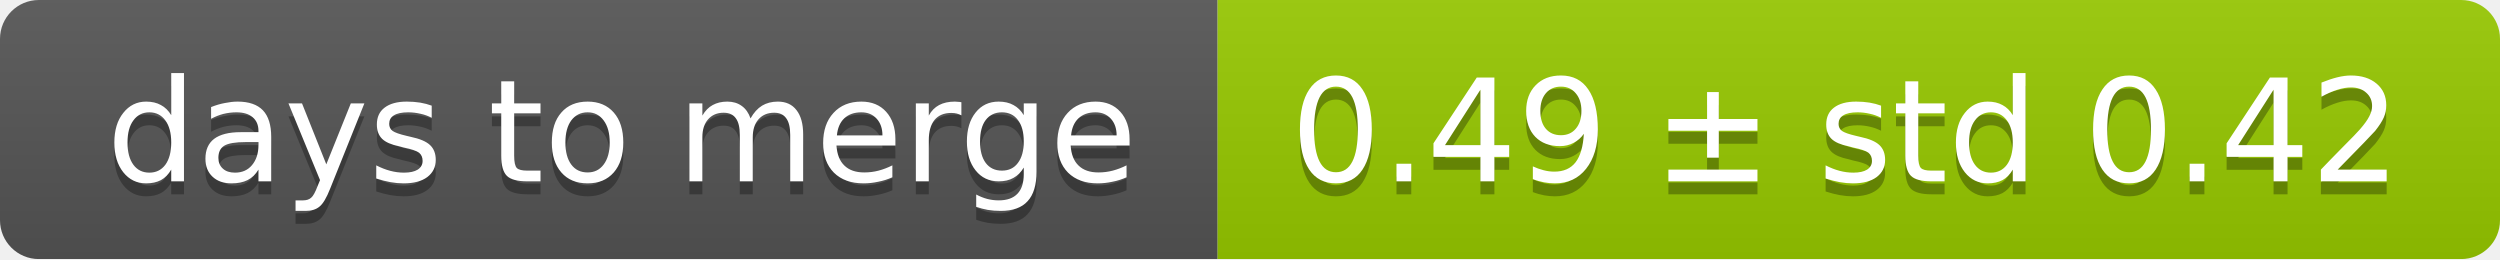
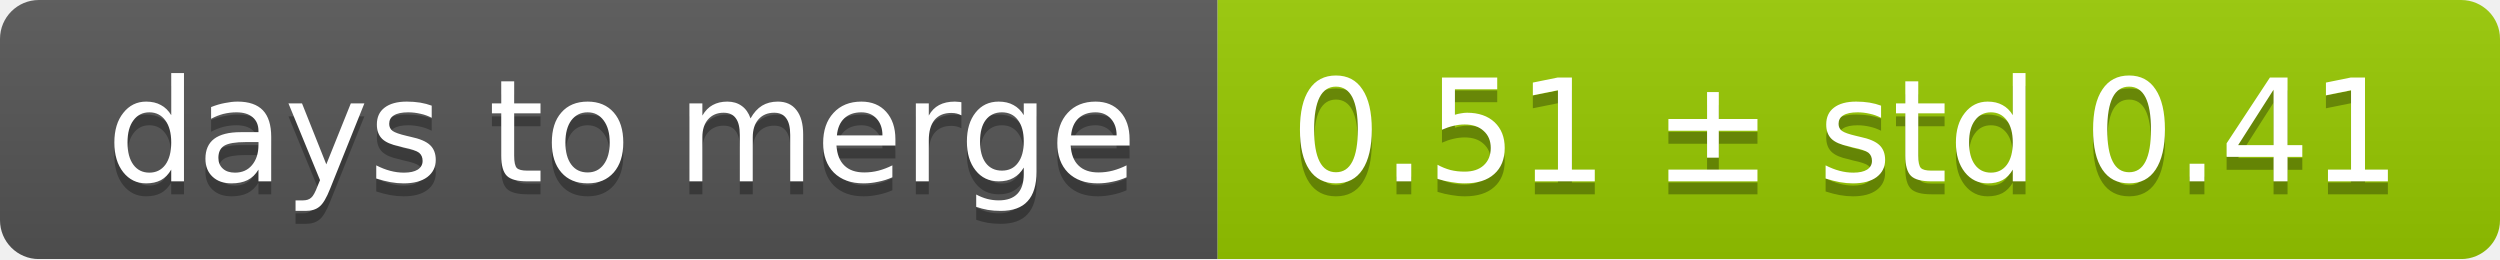
<svg xmlns="http://www.w3.org/2000/svg" width="193" height="20">
  <linearGradient id="smooth" x2="0" y2="100%">
    <stop offset="0" stop-color="#bbb" stop-opacity=".1" />
    <stop offset="1" stop-opacity=".1" />
  </linearGradient>
  <mask id="round">
    <rect width="193" height="20" rx="3" fill="#fff" />
  </mask>
  <g mask="url(#round)">
    <rect width="94" height="20" fill="#555" />
    <rect x="94" width="99" height="20" fill="#97ca00" />
    <rect width="193" height="20" fill="url(#smooth)" />
  </g>
  <g fill="#fff" text-anchor="middle" font-family="DejaVu Sans,Verdana,Geneva,sans-serif" font-size="11">
    <text x="48" y="15" fill="#010101" fill-opacity=".3">days to merge</text>
    <text x="48" y="14">days to merge</text>
-     <text x="142.5" y="15" fill="#010101" fill-opacity=".3">0.49 ± std 0.42</text>
-     <text x="142.5" y="14">0.49 ± std 0.42</text>
+     <text x="142.5" y="15" fill="#010101" fill-opacity=".3">0.51 ± std 0.41</text>
+     <text x="142.5" y="14">0.51 ± std 0.41</text>
  </g>
</svg>
